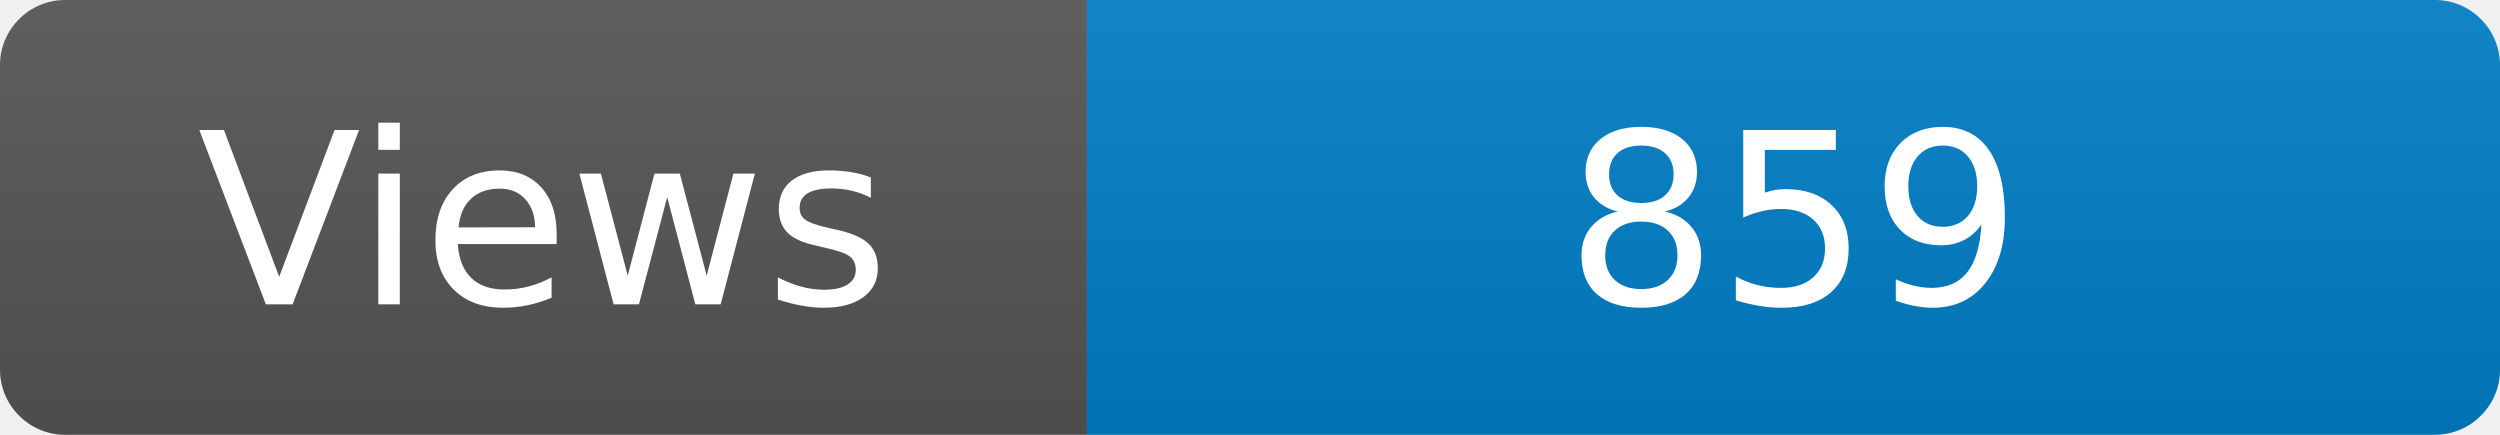
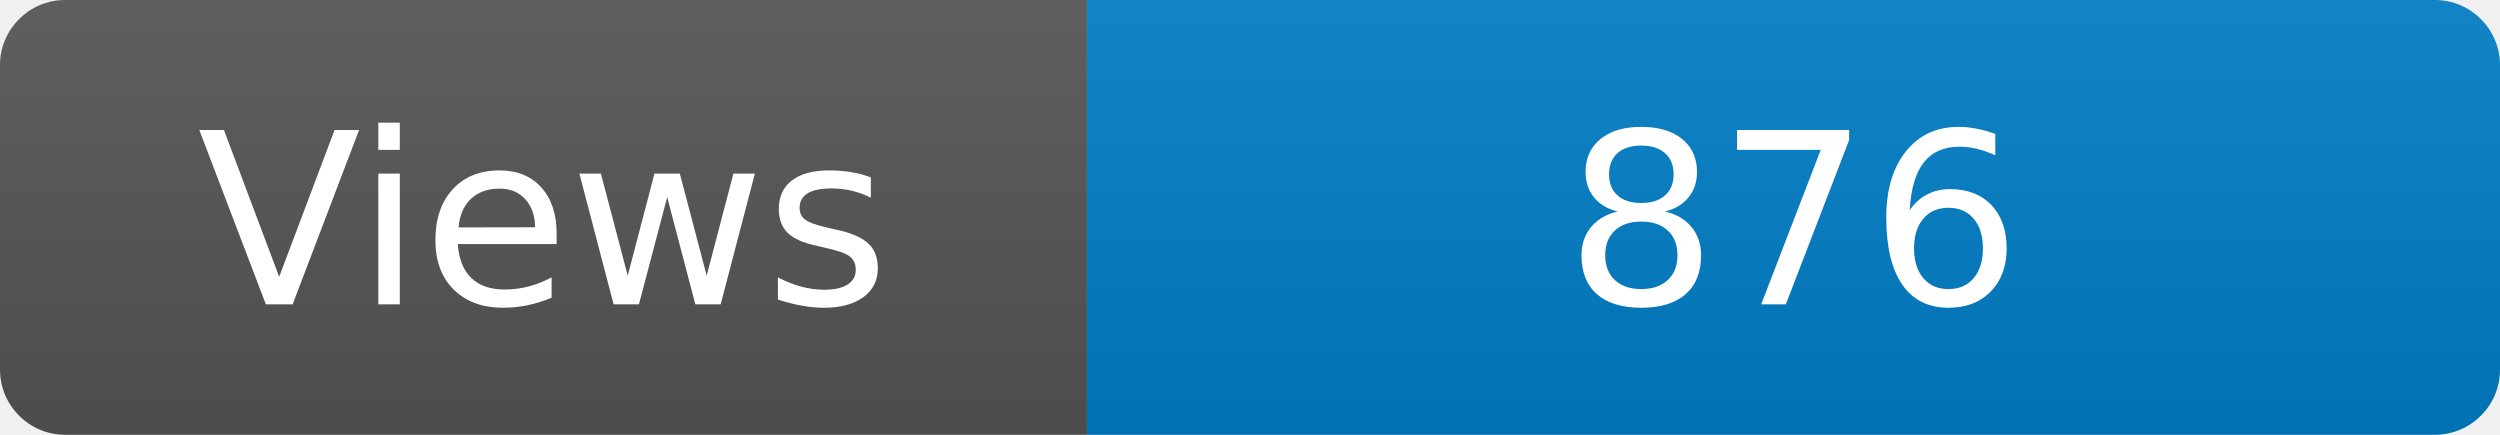
<svg xmlns="http://www.w3.org/2000/svg" width="115" height="20" role="img" aria-label="Maintained?: yes">
  <linearGradient id="s" x2="0" y2="100%">
    <stop offset="0" stop-color="#bbb" stop-opacity=".1" />
    <stop offset="1" stop-opacity=".1" />
  </linearGradient>
  <clipPath id="r">
    <rect width="115" height="20" rx="3" fill="#fff" />
  </clipPath>
  <g clip-path="url(#r)">
    <rect width="50" height="20" fill="#555" />
    <rect x="50" width="160" height="20" fill="#007ec6" />
    <rect width="115" height="20" fill="url(#s)" />
  </g>
  <g fill="#fff" text-anchor="middle" font-family="Verdana,Geneva,DejaVu Sans,sans-serif" font-size="110">
    <text x="250" y="140" transform="scale(.1)" fill="#fff">Views</text>
-     <text x="825" y="140" transform="scale(.1)" fill="#fff">859</text>
+     <text x="825" y="140" transform="scale(.1)" fill="#fff">876</text>
  </g>
</svg>
